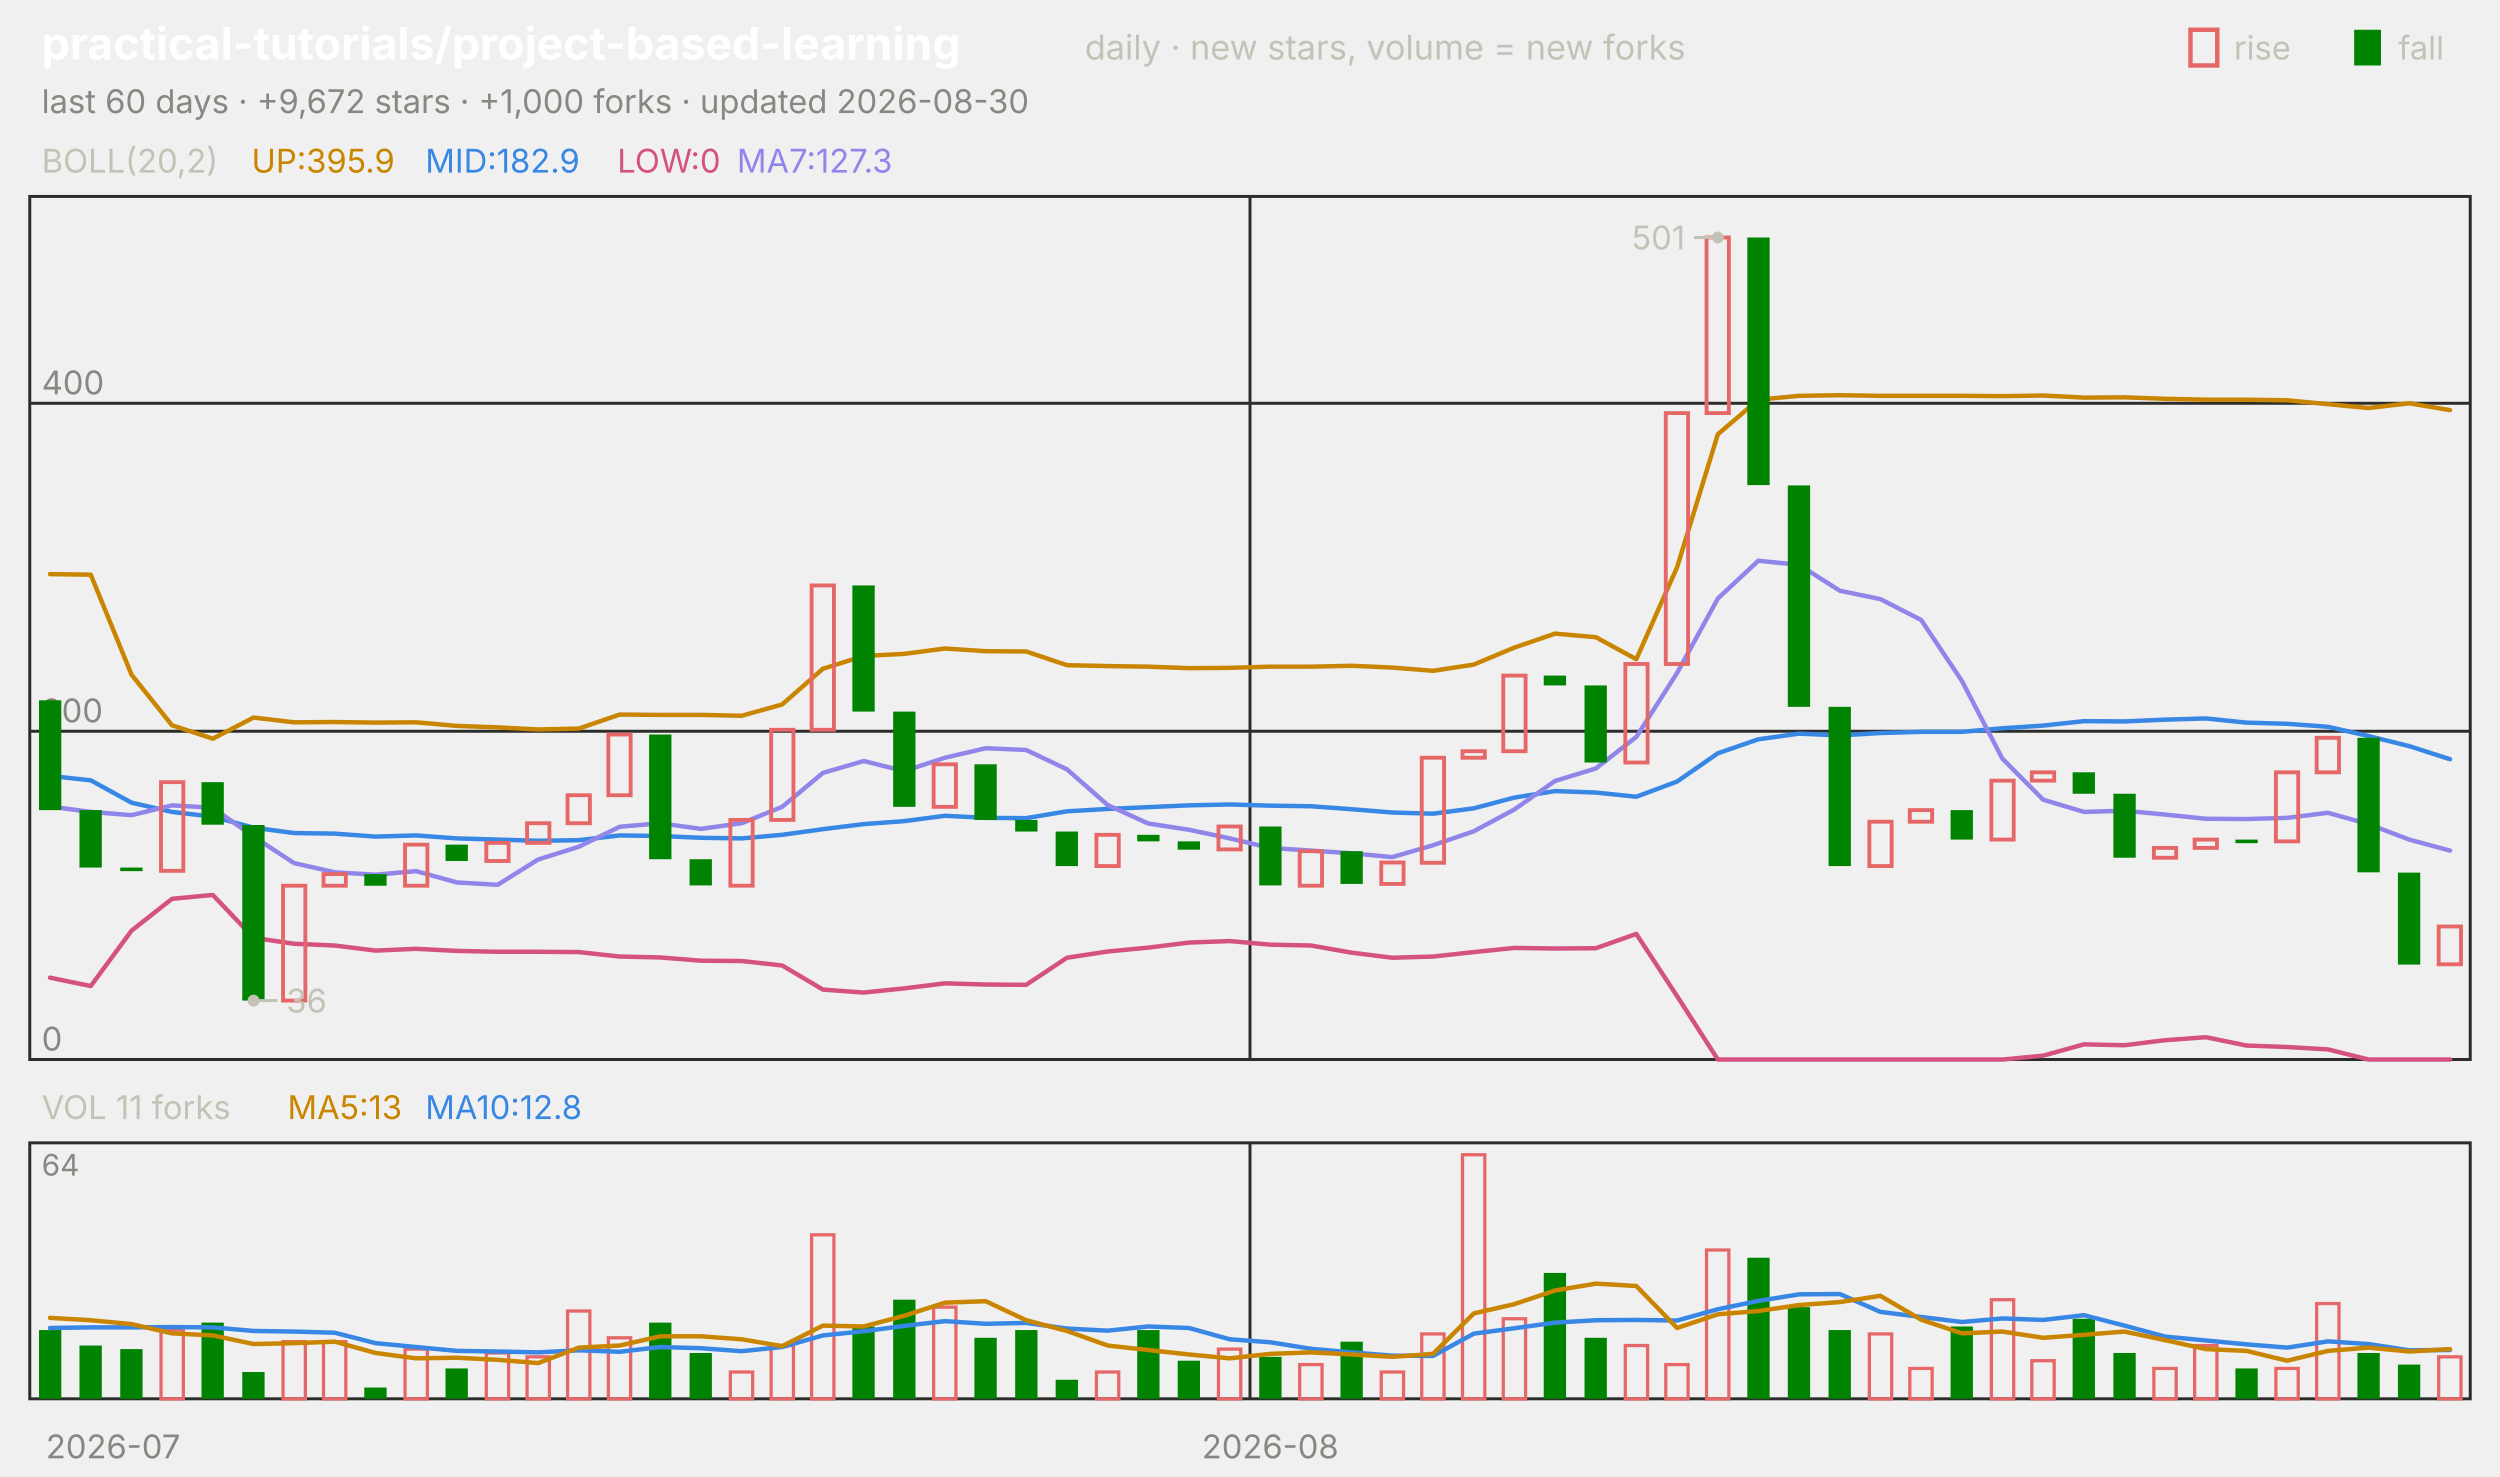
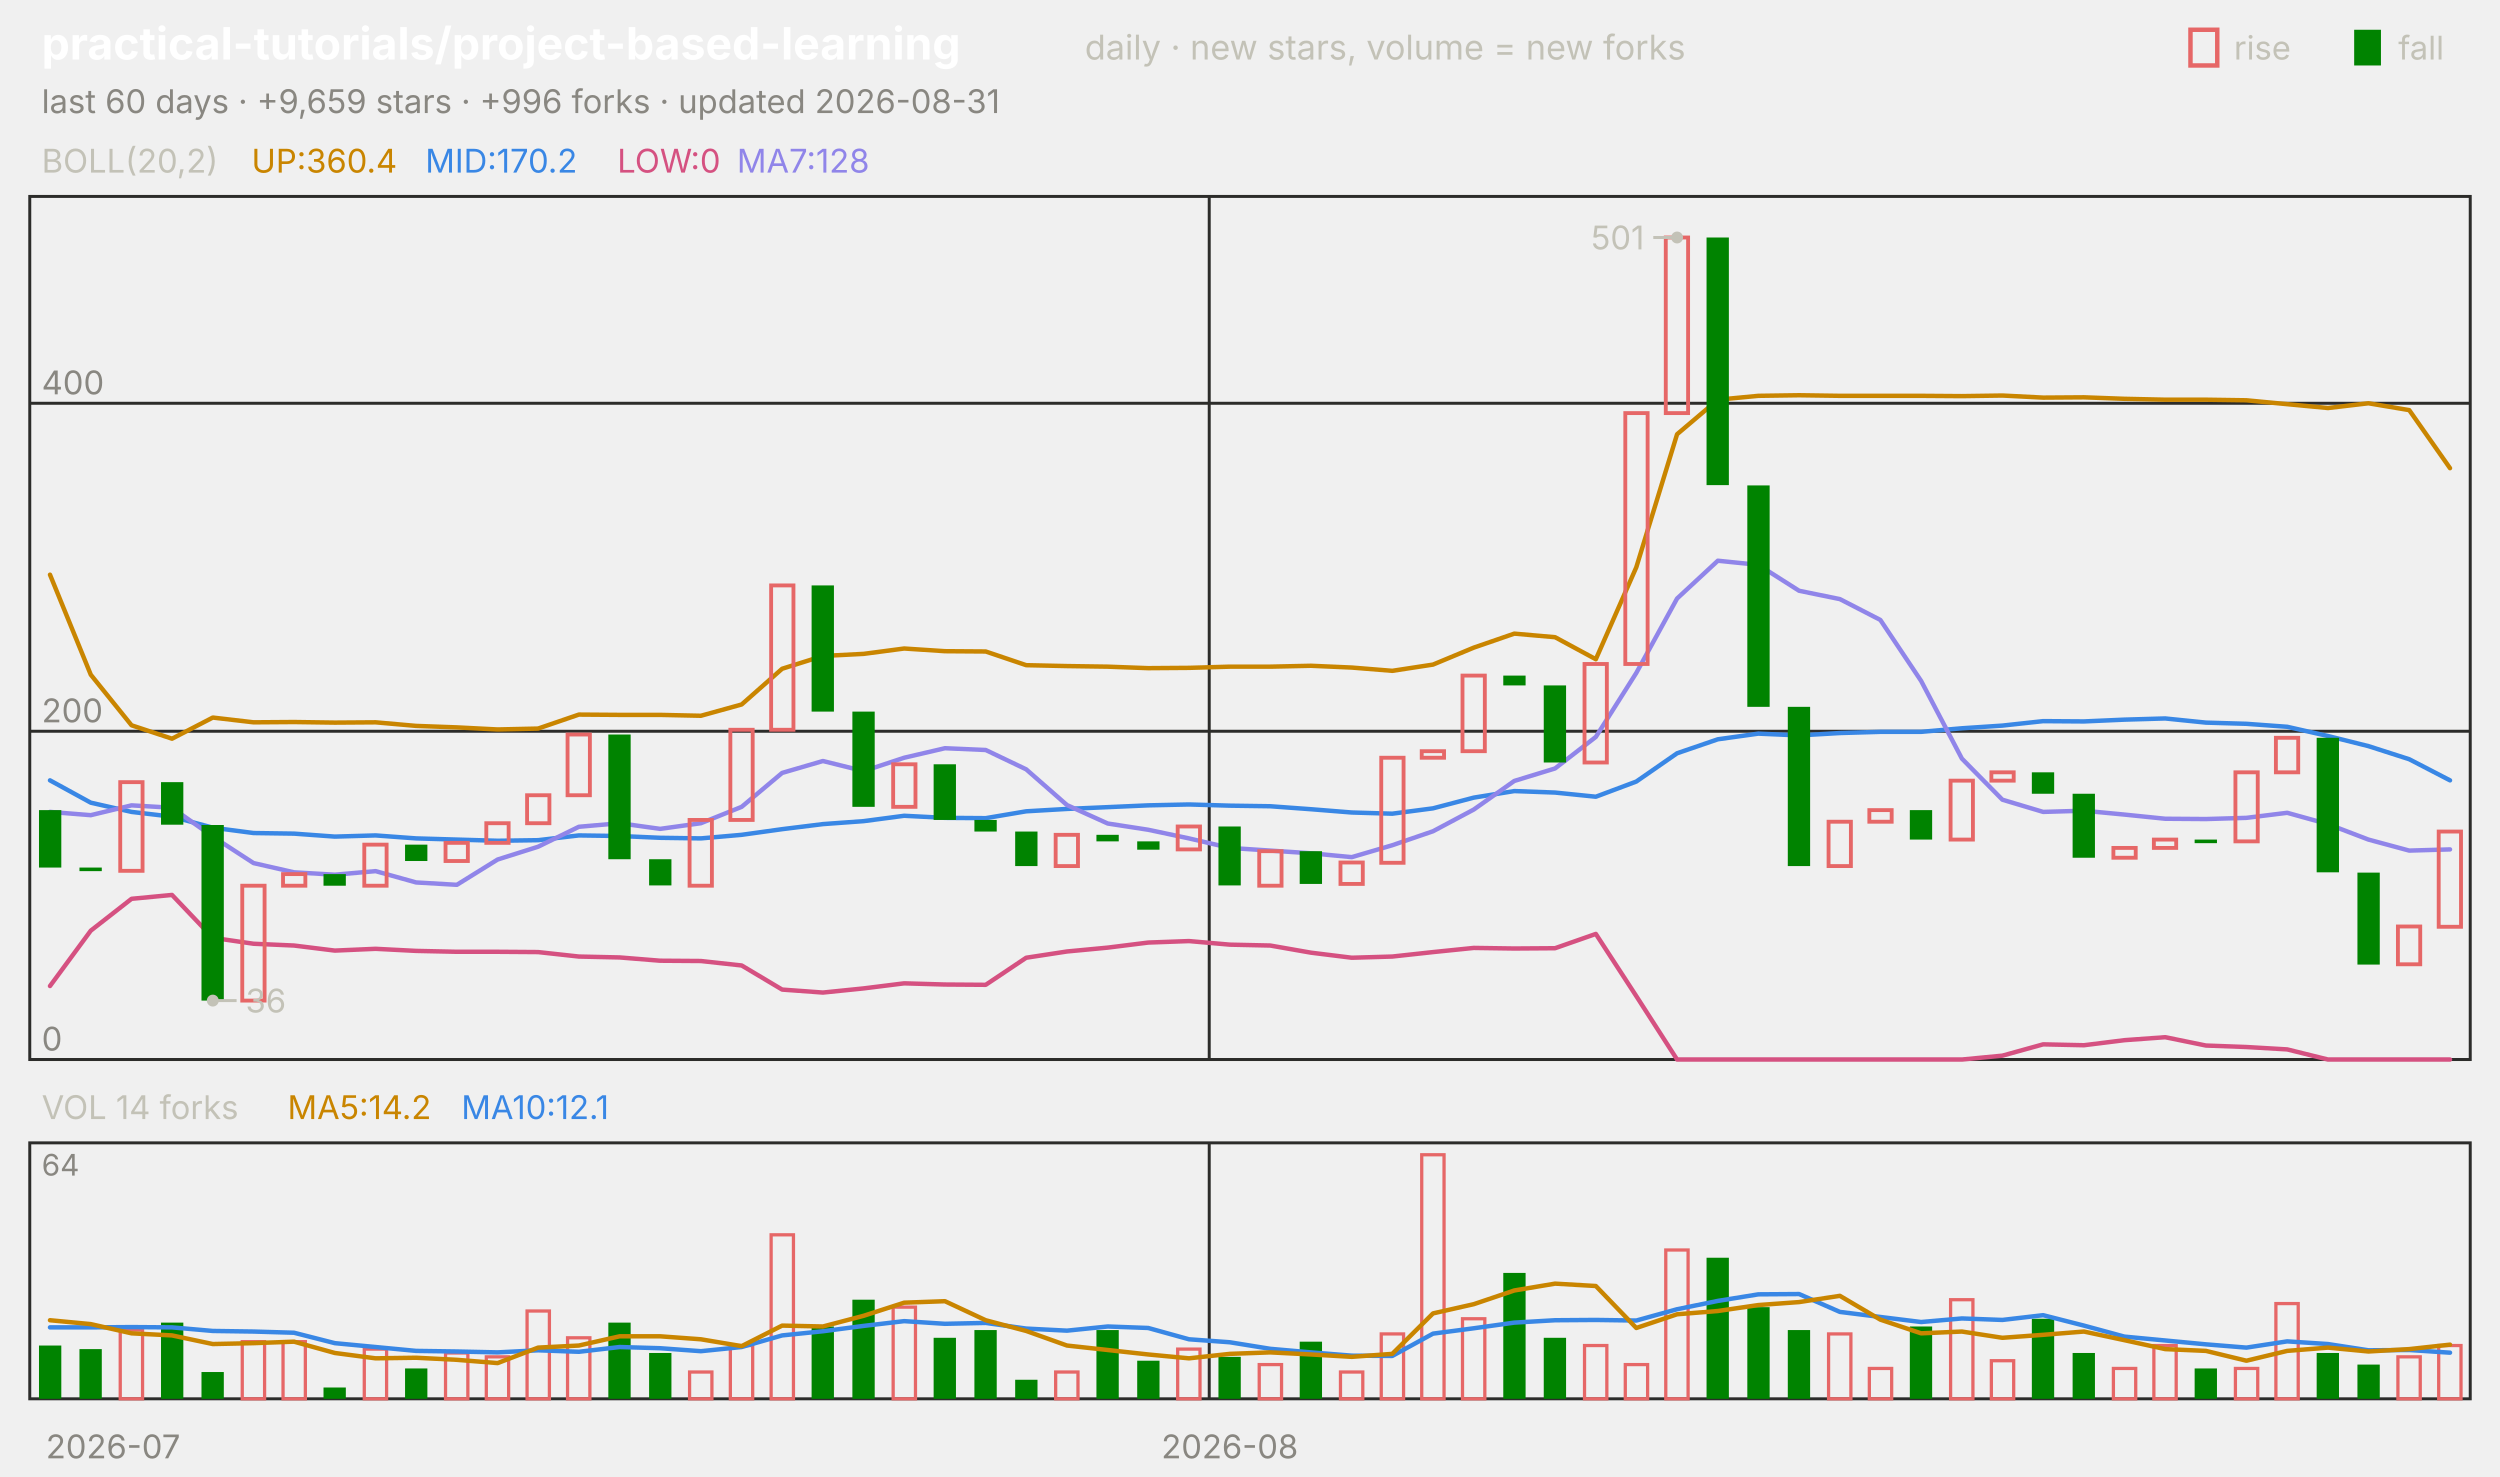
<svg xmlns="http://www.w3.org/2000/svg" viewBox="0 0 840 496" width="840" height="496" font-family="-apple-system,'Segoe UI',system-ui,sans-serif" role="img" aria-label="practical-tutorials/project-based-learning candlestick chart">
  <text x="14.0" y="20.0" font-size="15" fill="#ffffff" font-weight="650">practical-tutorials/project-based-learning</text>
  <text x="364.5" y="20.0" font-size="11.5" fill="#c3c2b7">daily · new stars, volume = new forks</text>
  <text x="805.8" y="20.0" font-size="11.0" fill="#c3c2b7">fall</text>
  <rect x="791" y="10" width="9" height="12" fill="#008300" />
  <text x="750.6" y="20.0" font-size="11.0" fill="#c3c2b7">rise</text>
  <rect x="736" y="10" width="9" height="12" fill="none" stroke="#e66767" stroke-width="1.5" />
-   <text x="14.0" y="38.0" font-size="11.0" fill="#898781">last 60 days · +9,672 stars · +1,000 forks · updated 2026-08-30</text>
+   <text x="14.0" y="38.0" font-size="11.0" fill="#898781">last 60 days · +9,659 stars · +996 forks · updated 2026-08-31</text>
  <rect x="10" y="66" width="820" height="290" fill="none" stroke="#2c2c2a" />
  <rect x="10" y="384" width="820" height="86" fill="none" stroke="#2c2c2a" />
  <text x="38.0" y="490.0" font-size="11.0" fill="#898781" text-anchor="middle">2026-07</text>
-   <line x1="420.0" y1="66.0" x2="420.0" y2="356.0" stroke="#2c2c2a" stroke-width="1.0" />
-   <line x1="420.0" y1="384.0" x2="420.0" y2="470.0" stroke="#2c2c2a" stroke-width="1.0" />
-   <text x="426.8" y="490.0" font-size="11.0" fill="#898781" text-anchor="middle">2026-08</text>
+   <line x1="406.3" y1="66.0" x2="406.3" y2="356.0" stroke="#2c2c2a" stroke-width="1.0" />
+   <line x1="406.3" y1="384.0" x2="406.3" y2="470.0" stroke="#2c2c2a" stroke-width="1.0" />
+   <text x="413.2" y="490.0" font-size="11.0" fill="#898781" text-anchor="middle">2026-08</text>
  <text x="14.0" y="58.0" font-size="11.0" fill="#c3c2b7">BOLL(20,2)</text>
-   <text x="84.5" y="58.0" font-size="11.0" fill="#c98500">UP:395.9</text>
-   <text x="142.9" y="58.0" font-size="11.0" fill="#3987e5">MID:182.9</text>
+   <text x="84.5" y="58.0" font-size="11.0" fill="#c98500">UP:360.4</text>
+   <text x="142.9" y="58.0" font-size="11.0" fill="#3987e5">MID:170.2</text>
  <text x="207.4" y="58.0" font-size="11.0" fill="#d55181">LOW:0</text>
-   <text x="247.6" y="58.0" font-size="11.0" fill="#9085e9">MA7:127.3</text>
+   <text x="247.6" y="58.0" font-size="11.0" fill="#9085e9">MA7:128</text>
  <line x1="10.0" y1="356.0" x2="830.0" y2="356.0" stroke="#2c2c2a" stroke-width="1.0" />
  <text x="14.0" y="353.0" font-size="11.0" fill="#898781">0</text>
  <line x1="10.0" y1="245.7" x2="830.0" y2="245.7" stroke="#2c2c2a" stroke-width="1.0" />
  <text x="14.0" y="242.7" font-size="11.0" fill="#898781">200</text>
  <line x1="10.0" y1="135.5" x2="830.0" y2="135.5" stroke="#2c2c2a" stroke-width="1.0" />
  <text x="14.0" y="132.5" font-size="11.0" fill="#898781">400</text>
-   <polyline points="16.8,192.9 30.5,193.1 44.2,226.7 57.8,243.7 71.5,248.2 85.2,241.1 98.8,242.7 112.5,242.6 126.2,242.8 139.8,242.7 153.5,243.9 167.2,244.4 180.8,245.1 194.5,244.8 208.2,240.1 221.8,240.2 235.5,240.2 249.2,240.5 262.8,236.7 276.5,224.7 290.2,220.4 303.8,219.7 317.5,217.9 331.2,218.8 344.8,218.9 358.5,223.5 372.2,223.8 385.8,224.0 399.5,224.5 413.2,224.4 426.8,224.0 440.5,224.0 454.2,223.7 467.8,224.3 481.5,225.4 495.2,223.3 508.8,217.6 522.5,212.9 536.2,214.1 549.8,221.5 563.5,190.6 577.2,145.9 590.8,134.3 604.5,133.0 618.2,132.8 631.8,133.0 645.5,133.0 659.2,133.0 672.8,133.1 686.5,132.9 700.2,133.6 713.8,133.5 727.5,134.0 741.2,134.3 754.8,134.3 768.5,134.5 782.2,135.8 795.8,137.1 809.5,135.5 823.2,137.8" fill="none" stroke="#c98500" stroke-width="1.5" stroke-linejoin="round" stroke-linecap="round" />
-   <polyline points="16.8,260.7 30.5,262.2 44.2,269.7 57.8,272.8 71.5,274.4 85.2,278.1 98.8,279.9 112.5,280.1 126.2,281.1 139.8,280.7 153.5,281.7 167.2,282.1 180.8,282.5 194.5,282.3 208.2,280.7 221.8,280.9 235.5,281.5 249.2,281.7 262.8,280.5 276.5,278.6 290.2,276.9 303.8,275.9 317.5,274.1 331.2,274.8 344.8,274.9 358.5,272.6 372.2,271.8 385.8,271.2 399.5,270.6 413.2,270.3 426.8,270.7 440.5,270.9 454.2,271.9 467.8,273.0 481.5,273.4 495.2,271.6 508.8,268.0 522.5,265.8 536.2,266.3 549.8,267.7 563.5,262.6 577.2,253.1 590.8,248.4 604.5,246.5 618.2,247.1 631.8,246.3 645.5,245.9 659.2,245.9 672.8,244.7 686.5,243.8 700.2,242.3 713.8,242.4 727.5,241.8 741.2,241.4 754.8,242.8 768.5,243.2 782.2,244.2 795.8,247.3 809.5,250.7 823.2,255.1" fill="none" stroke="#3987e5" stroke-width="1.5" stroke-linejoin="round" stroke-linecap="round" />
-   <polyline points="16.8,328.5 30.5,331.3 44.2,312.7 57.8,302.0 71.5,300.7 85.2,315.1 98.8,317.1 112.5,317.7 126.2,319.4 139.8,318.8 153.5,319.5 167.2,319.8 180.8,319.8 194.5,319.9 208.2,321.4 221.8,321.7 235.5,322.8 249.2,322.9 262.8,324.4 276.5,332.5 290.2,333.5 303.8,332.1 317.5,330.4 331.2,330.8 344.8,330.9 358.5,321.8 372.2,319.7 385.8,318.4 399.5,316.7 413.2,316.2 426.8,317.4 440.5,317.7 454.2,320.1 467.8,321.8 481.5,321.4 495.2,319.9 508.8,318.5 522.5,318.7 536.2,318.6 549.8,313.8 563.5,334.7 577.2,356.0 590.8,356.0 604.5,356.0 618.2,356.0 631.8,356.0 645.5,356.0 659.2,356.0 672.8,356.0 686.5,354.7 700.2,350.9 713.8,351.2 727.5,349.5 741.2,348.5 754.8,351.3 768.5,351.8 782.2,352.6 795.8,356.0 809.5,356.0 823.2,356.0" fill="none" stroke="#d55181" stroke-width="1.5" stroke-linejoin="round" stroke-linecap="round" />
-   <polyline points="16.8,271.0 30.5,272.8 44.2,273.9 57.8,270.6 71.5,271.4 85.2,281.1 98.8,290.0 112.5,293.1 126.2,293.9 139.8,292.7 153.5,296.5 167.2,297.3 180.8,288.8 194.5,284.5 208.2,277.8 221.8,276.6 235.5,278.5 249.2,276.6 262.8,271.1 276.5,259.7 290.2,255.7 303.8,259.1 317.5,254.6 331.2,251.4 344.8,252.0 358.5,258.5 372.2,270.5 385.8,276.7 399.5,278.8 413.2,281.7 426.8,284.9 440.5,285.8 454.2,286.7 467.8,288.0 481.5,284.0 495.2,279.3 508.8,272.0 522.5,262.4 536.2,258.2 549.8,247.6 563.5,226.1 577.2,201.1 590.8,188.4 604.5,189.8 618.2,198.5 631.8,201.3 645.5,208.3 659.2,228.8 672.8,254.9 686.5,268.7 700.2,272.8 713.8,272.4 727.5,273.7 741.2,275.1 754.8,275.2 768.5,274.8 782.2,273.1 795.8,276.9 809.5,282.1 823.2,285.8" fill="none" stroke="#9085e9" stroke-width="1.5" stroke-linejoin="round" stroke-linecap="round" />
-   <rect x="13.1" y="235.3" width="7.5" height="36.9" fill="#008300" />
-   <rect x="26.7" y="272.2" width="7.5" height="19.3" fill="#008300" />
-   <rect x="40.4" y="291.5" width="7.5" height="1.2" fill="#008300" />
-   <rect x="54.1" y="262.8" width="7.5" height="29.8" fill="none" stroke="#e66767" stroke-width="1.3" />
-   <rect x="67.7" y="262.8" width="7.5" height="14.3" fill="#008300" />
-   <rect x="81.4" y="277.2" width="7.5" height="59.0" fill="#008300" />
-   <rect x="95.1" y="297.6" width="7.5" height="38.6" fill="none" stroke="#e66767" stroke-width="1.3" />
-   <rect x="108.7" y="293.7" width="7.5" height="3.9" fill="none" stroke="#e66767" stroke-width="1.3" />
-   <rect x="122.4" y="293.7" width="7.5" height="3.9" fill="#008300" />
-   <rect x="136.1" y="283.8" width="7.5" height="13.8" fill="none" stroke="#e66767" stroke-width="1.3" />
-   <rect x="149.7" y="283.8" width="7.5" height="5.5" fill="#008300" />
-   <rect x="163.4" y="283.2" width="7.5" height="6.1" fill="none" stroke="#e66767" stroke-width="1.3" />
-   <rect x="177.1" y="276.6" width="7.5" height="6.6" fill="none" stroke="#e66767" stroke-width="1.3" />
-   <rect x="190.7" y="267.2" width="7.5" height="9.4" fill="none" stroke="#e66767" stroke-width="1.3" />
-   <rect x="204.4" y="246.8" width="7.5" height="20.4" fill="none" stroke="#e66767" stroke-width="1.3" />
-   <rect x="218.1" y="246.8" width="7.5" height="41.9" fill="#008300" />
-   <rect x="231.7" y="288.7" width="7.5" height="8.8" fill="#008300" />
-   <rect x="245.4" y="275.5" width="7.5" height="22.1" fill="none" stroke="#e66767" stroke-width="1.3" />
-   <rect x="259.1" y="245.2" width="7.5" height="30.3" fill="none" stroke="#e66767" stroke-width="1.3" />
-   <rect x="272.7" y="196.7" width="7.5" height="48.5" fill="none" stroke="#e66767" stroke-width="1.3" />
-   <rect x="286.4" y="196.7" width="7.5" height="42.4" fill="#008300" />
-   <rect x="300.1" y="239.1" width="7.5" height="32.0" fill="#008300" />
-   <rect x="313.7" y="256.8" width="7.5" height="14.3" fill="none" stroke="#e66767" stroke-width="1.3" />
-   <rect x="327.4" y="256.8" width="7.5" height="18.7" fill="#008300" />
-   <rect x="341.1" y="275.5" width="7.5" height="3.9" fill="#008300" />
-   <rect x="354.7" y="279.4" width="7.5" height="11.6" fill="#008300" />
-   <rect x="368.4" y="280.5" width="7.5" height="10.5" fill="none" stroke="#e66767" stroke-width="1.3" />
-   <rect x="382.1" y="280.5" width="7.5" height="2.2" fill="#008300" />
-   <rect x="395.7" y="282.7" width="7.5" height="2.8" fill="#008300" />
-   <rect x="409.4" y="277.7" width="7.5" height="7.7" fill="none" stroke="#e66767" stroke-width="1.3" />
-   <rect x="423.1" y="277.7" width="7.5" height="19.8" fill="#008300" />
-   <rect x="436.7" y="286.0" width="7.5" height="11.6" fill="none" stroke="#e66767" stroke-width="1.3" />
-   <rect x="450.4" y="286.0" width="7.5" height="11.0" fill="#008300" />
-   <rect x="464.1" y="289.8" width="7.5" height="7.2" fill="none" stroke="#e66767" stroke-width="1.3" />
-   <rect x="477.7" y="254.6" width="7.5" height="35.3" fill="none" stroke="#e66767" stroke-width="1.3" />
-   <rect x="491.4" y="252.4" width="7.5" height="2.2" fill="none" stroke="#e66767" stroke-width="1.3" />
-   <rect x="505.1" y="227.0" width="7.5" height="25.4" fill="none" stroke="#e66767" stroke-width="1.3" />
-   <rect x="518.7" y="227.0" width="7.5" height="3.3" fill="#008300" />
-   <rect x="532.4" y="230.3" width="7.5" height="25.9" fill="#008300" />
-   <rect x="546.1" y="223.1" width="7.5" height="33.1" fill="none" stroke="#e66767" stroke-width="1.3" />
-   <rect x="559.7" y="138.8" width="7.5" height="84.3" fill="none" stroke="#e66767" stroke-width="1.3" />
-   <rect x="573.4" y="79.8" width="7.5" height="59.0" fill="none" stroke="#e66767" stroke-width="1.3" />
-   <rect x="587.1" y="79.8" width="7.5" height="83.2" fill="#008300" />
-   <rect x="600.7" y="163.1" width="7.5" height="74.4" fill="#008300" />
-   <rect x="614.4" y="237.5" width="7.5" height="53.5" fill="#008300" />
-   <rect x="628.1" y="276.1" width="7.5" height="14.9" fill="none" stroke="#e66767" stroke-width="1.3" />
-   <rect x="641.7" y="272.2" width="7.5" height="3.9" fill="none" stroke="#e66767" stroke-width="1.3" />
-   <rect x="655.4" y="272.2" width="7.5" height="9.9" fill="#008300" />
-   <rect x="669.1" y="262.3" width="7.5" height="19.8" fill="none" stroke="#e66767" stroke-width="1.3" />
-   <rect x="682.7" y="259.5" width="7.5" height="2.8" fill="none" stroke="#e66767" stroke-width="1.3" />
-   <rect x="696.4" y="259.5" width="7.5" height="7.2" fill="#008300" />
-   <rect x="710.1" y="266.7" width="7.5" height="21.5" fill="#008300" />
-   <rect x="723.7" y="284.9" width="7.5" height="3.3" fill="none" stroke="#e66767" stroke-width="1.3" />
-   <rect x="737.4" y="282.1" width="7.5" height="2.8" fill="none" stroke="#e66767" stroke-width="1.3" />
-   <rect x="751.1" y="282.1" width="7.5" height="1.2" fill="#008300" />
-   <rect x="764.7" y="259.5" width="7.5" height="23.2" fill="none" stroke="#e66767" stroke-width="1.3" />
-   <rect x="778.4" y="247.9" width="7.5" height="11.6" fill="none" stroke="#e66767" stroke-width="1.3" />
-   <rect x="792.1" y="247.9" width="7.5" height="45.2" fill="#008300" />
-   <rect x="805.7" y="293.2" width="7.5" height="30.9" fill="#008300" />
-   <rect x="819.4" y="311.3" width="7.5" height="12.7" fill="none" stroke="#e66767" stroke-width="1.3" />
-   <circle cx="577.2" cy="79.8" r="2" fill="#c3c2b7" />
-   <line x1="577.2" y1="79.8" x2="569.2" y2="79.8" stroke="#c3c2b7" stroke-width="1.0" />
-   <text x="566.2" y="83.8" font-size="11.0" fill="#c3c2b7" text-anchor="end">501</text>
-   <circle cx="85.2" cy="336.2" r="2" fill="#c3c2b7" />
-   <line x1="85.2" y1="336.2" x2="93.2" y2="336.2" stroke="#c3c2b7" stroke-width="1.0" />
-   <text x="96.2" y="340.2" font-size="11.0" fill="#c3c2b7">36</text>
-   <text x="14.0" y="376.0" font-size="11.0" fill="#c3c2b7">VOL 11 forks</text>
-   <text x="96.6" y="376.0" font-size="11.0" fill="#c98500">MA5:13</text>
-   <text x="142.9" y="376.0" font-size="11.0" fill="#3987e5">MA10:12.8</text>
+   <polyline points="16.8,193.1 30.5,226.7 44.2,243.7 57.8,248.2 71.5,241.1 85.2,242.7 98.8,242.6 112.5,242.8 126.2,242.7 139.8,243.9 153.5,244.4 167.2,245.1 180.8,244.8 194.5,240.1 208.2,240.2 221.8,240.2 235.5,240.5 249.2,236.7 262.8,224.7 276.5,220.4 290.2,219.7 303.8,217.9 317.5,218.8 331.2,218.9 344.8,223.5 358.5,223.8 372.2,224.0 385.8,224.5 399.5,224.4 413.2,224.0 426.8,224.0 440.5,223.7 454.2,224.3 467.8,225.4 481.5,223.3 495.2,217.6 508.8,212.9 522.5,214.1 536.2,221.5 549.8,190.6 563.5,145.9 577.2,134.3 590.8,133.0 604.5,132.8 618.2,133.0 631.8,133.0 645.5,133.0 659.2,133.1 672.8,132.9 686.5,133.6 700.2,133.5 713.8,134.0 727.5,134.3 741.2,134.3 754.8,134.5 768.5,135.8 782.2,137.1 795.8,135.5 809.5,137.8 823.2,157.3" fill="none" stroke="#c98500" stroke-width="1.5" stroke-linejoin="round" stroke-linecap="round" />
+   <polyline points="16.8,262.2 30.5,269.7 44.2,272.8 57.8,274.4 71.5,278.1 85.2,279.9 98.8,280.1 112.5,281.1 126.2,280.7 139.8,281.7 153.5,282.1 167.2,282.5 180.8,282.3 194.5,280.7 208.2,280.9 221.8,281.5 235.5,281.7 249.2,280.5 262.8,278.6 276.5,276.9 290.2,275.9 303.8,274.1 317.5,274.8 331.2,274.9 344.8,272.6 358.5,271.8 372.2,271.2 385.8,270.6 399.5,270.3 413.2,270.7 426.8,270.9 440.5,271.9 454.2,273.0 467.8,273.4 481.5,271.6 495.2,268.0 508.8,265.8 522.5,266.3 536.2,267.7 549.8,262.6 563.5,253.1 577.2,248.4 590.8,246.5 604.5,247.1 618.2,246.3 631.8,245.9 645.5,245.9 659.2,244.7 672.8,243.8 686.5,242.3 700.2,242.4 713.8,241.8 727.5,241.4 741.2,242.8 754.8,243.2 768.5,244.2 782.2,247.3 795.8,250.7 809.5,255.1 823.2,262.2" fill="none" stroke="#3987e5" stroke-width="1.5" stroke-linejoin="round" stroke-linecap="round" />
+   <polyline points="16.8,331.3 30.5,312.7 44.2,302.0 57.8,300.7 71.5,315.1 85.2,317.1 98.8,317.7 112.5,319.4 126.2,318.8 139.8,319.5 153.5,319.8 167.2,319.8 180.8,319.9 194.5,321.4 208.2,321.7 221.8,322.8 235.5,322.9 249.2,324.4 262.8,332.5 276.5,333.5 290.2,332.1 303.8,330.4 317.5,330.8 331.2,330.9 344.8,321.8 358.5,319.7 372.2,318.4 385.8,316.7 399.5,316.2 413.2,317.4 426.8,317.7 440.5,320.1 454.2,321.8 467.8,321.4 481.5,319.9 495.2,318.5 508.8,318.7 522.5,318.6 536.2,313.8 549.8,334.7 563.5,356.0 577.2,356.0 590.8,356.0 604.5,356.0 618.2,356.0 631.8,356.0 645.5,356.0 659.2,356.0 672.8,354.7 686.5,350.9 700.2,351.2 713.8,349.5 727.5,348.5 741.2,351.3 754.8,351.8 768.5,352.6 782.2,356.0 795.8,356.0 809.5,356.0 823.2,356.0" fill="none" stroke="#d55181" stroke-width="1.5" stroke-linejoin="round" stroke-linecap="round" />
+   <polyline points="16.8,272.8 30.5,273.9 44.2,270.6 57.8,271.4 71.5,281.1 85.2,290.0 98.8,293.1 112.5,293.9 126.2,292.7 139.8,296.5 153.5,297.3 167.2,288.8 180.8,284.5 194.5,277.8 208.2,276.6 221.8,278.5 235.5,276.6 249.2,271.1 262.8,259.7 276.5,255.7 290.2,259.1 303.8,254.6 317.5,251.4 331.2,252.0 344.8,258.5 358.5,270.5 372.2,276.7 385.8,278.8 399.5,281.7 413.2,284.9 426.8,285.8 440.5,286.7 454.2,288.0 467.8,284.0 481.5,279.3 495.2,272.0 508.8,262.4 522.5,258.2 536.2,247.6 549.8,226.1 563.5,201.1 577.2,188.4 590.8,189.8 604.5,198.5 618.2,201.3 631.8,208.3 645.5,228.8 659.2,254.9 672.8,268.7 686.5,272.8 700.2,272.4 713.8,273.7 727.5,275.1 741.2,275.2 754.8,274.8 768.5,273.1 782.2,276.9 795.8,282.1 809.5,285.8 823.2,285.4" fill="none" stroke="#9085e9" stroke-width="1.5" stroke-linejoin="round" stroke-linecap="round" />
+   <rect x="13.1" y="272.2" width="7.5" height="19.3" fill="#008300" />
+   <rect x="26.7" y="291.5" width="7.5" height="1.2" fill="#008300" />
+   <rect x="40.4" y="262.8" width="7.5" height="29.8" fill="none" stroke="#e66767" stroke-width="1.3" />
+   <rect x="54.1" y="262.8" width="7.5" height="14.3" fill="#008300" />
+   <rect x="67.7" y="277.2" width="7.5" height="59.0" fill="#008300" />
+   <rect x="81.4" y="297.6" width="7.5" height="38.6" fill="none" stroke="#e66767" stroke-width="1.3" />
+   <rect x="95.1" y="293.7" width="7.5" height="3.9" fill="none" stroke="#e66767" stroke-width="1.3" />
+   <rect x="108.7" y="293.7" width="7.5" height="3.9" fill="#008300" />
+   <rect x="122.4" y="283.8" width="7.5" height="13.8" fill="none" stroke="#e66767" stroke-width="1.3" />
+   <rect x="136.1" y="283.8" width="7.5" height="5.5" fill="#008300" />
+   <rect x="149.7" y="283.2" width="7.5" height="6.1" fill="none" stroke="#e66767" stroke-width="1.3" />
+   <rect x="163.4" y="276.6" width="7.5" height="6.6" fill="none" stroke="#e66767" stroke-width="1.3" />
+   <rect x="177.1" y="267.2" width="7.5" height="9.4" fill="none" stroke="#e66767" stroke-width="1.3" />
+   <rect x="190.7" y="246.8" width="7.5" height="20.4" fill="none" stroke="#e66767" stroke-width="1.3" />
+   <rect x="204.4" y="246.8" width="7.5" height="41.9" fill="#008300" />
+   <rect x="218.1" y="288.7" width="7.5" height="8.8" fill="#008300" />
+   <rect x="231.7" y="275.5" width="7.5" height="22.1" fill="none" stroke="#e66767" stroke-width="1.3" />
+   <rect x="245.4" y="245.2" width="7.5" height="30.3" fill="none" stroke="#e66767" stroke-width="1.3" />
+   <rect x="259.1" y="196.7" width="7.5" height="48.5" fill="none" stroke="#e66767" stroke-width="1.3" />
+   <rect x="272.7" y="196.7" width="7.5" height="42.4" fill="#008300" />
+   <rect x="286.4" y="239.1" width="7.5" height="32.0" fill="#008300" />
+   <rect x="300.1" y="256.8" width="7.5" height="14.3" fill="none" stroke="#e66767" stroke-width="1.3" />
+   <rect x="313.7" y="256.8" width="7.5" height="18.7" fill="#008300" />
+   <rect x="327.4" y="275.5" width="7.5" height="3.9" fill="#008300" />
+   <rect x="341.1" y="279.4" width="7.5" height="11.6" fill="#008300" />
+   <rect x="354.7" y="280.5" width="7.5" height="10.5" fill="none" stroke="#e66767" stroke-width="1.3" />
+   <rect x="368.4" y="280.5" width="7.5" height="2.2" fill="#008300" />
+   <rect x="382.1" y="282.7" width="7.5" height="2.8" fill="#008300" />
+   <rect x="395.7" y="277.7" width="7.5" height="7.7" fill="none" stroke="#e66767" stroke-width="1.3" />
+   <rect x="409.4" y="277.7" width="7.5" height="19.8" fill="#008300" />
+   <rect x="423.1" y="286.0" width="7.5" height="11.6" fill="none" stroke="#e66767" stroke-width="1.3" />
+   <rect x="436.7" y="286.0" width="7.5" height="11.0" fill="#008300" />
+   <rect x="450.4" y="289.8" width="7.5" height="7.2" fill="none" stroke="#e66767" stroke-width="1.3" />
+   <rect x="464.1" y="254.6" width="7.5" height="35.3" fill="none" stroke="#e66767" stroke-width="1.3" />
+   <rect x="477.7" y="252.4" width="7.5" height="2.2" fill="none" stroke="#e66767" stroke-width="1.3" />
+   <rect x="491.4" y="227.0" width="7.5" height="25.4" fill="none" stroke="#e66767" stroke-width="1.3" />
+   <rect x="505.1" y="227.0" width="7.5" height="3.3" fill="#008300" />
+   <rect x="518.7" y="230.3" width="7.5" height="25.9" fill="#008300" />
+   <rect x="532.4" y="223.1" width="7.5" height="33.1" fill="none" stroke="#e66767" stroke-width="1.3" />
+   <rect x="546.1" y="138.8" width="7.5" height="84.3" fill="none" stroke="#e66767" stroke-width="1.3" />
+   <rect x="559.7" y="79.8" width="7.5" height="59.0" fill="none" stroke="#e66767" stroke-width="1.3" />
+   <rect x="573.4" y="79.8" width="7.5" height="83.2" fill="#008300" />
+   <rect x="587.1" y="163.1" width="7.5" height="74.4" fill="#008300" />
+   <rect x="600.7" y="237.5" width="7.5" height="53.5" fill="#008300" />
+   <rect x="614.4" y="276.1" width="7.5" height="14.9" fill="none" stroke="#e66767" stroke-width="1.3" />
+   <rect x="628.1" y="272.2" width="7.5" height="3.9" fill="none" stroke="#e66767" stroke-width="1.3" />
+   <rect x="641.7" y="272.2" width="7.5" height="9.9" fill="#008300" />
+   <rect x="655.4" y="262.3" width="7.5" height="19.8" fill="none" stroke="#e66767" stroke-width="1.3" />
+   <rect x="669.1" y="259.5" width="7.5" height="2.8" fill="none" stroke="#e66767" stroke-width="1.3" />
+   <rect x="682.7" y="259.5" width="7.5" height="7.2" fill="#008300" />
+   <rect x="696.4" y="266.7" width="7.5" height="21.5" fill="#008300" />
+   <rect x="710.1" y="284.9" width="7.5" height="3.3" fill="none" stroke="#e66767" stroke-width="1.3" />
+   <rect x="723.7" y="282.1" width="7.5" height="2.8" fill="none" stroke="#e66767" stroke-width="1.3" />
+   <rect x="737.4" y="282.1" width="7.5" height="1.2" fill="#008300" />
+   <rect x="751.1" y="259.5" width="7.5" height="23.2" fill="none" stroke="#e66767" stroke-width="1.3" />
+   <rect x="764.7" y="247.9" width="7.5" height="11.6" fill="none" stroke="#e66767" stroke-width="1.3" />
+   <rect x="778.4" y="247.9" width="7.5" height="45.2" fill="#008300" />
+   <rect x="792.1" y="293.2" width="7.5" height="30.9" fill="#008300" />
+   <rect x="805.7" y="311.3" width="7.5" height="12.7" fill="none" stroke="#e66767" stroke-width="1.3" />
+   <rect x="819.4" y="279.4" width="7.5" height="32.0" fill="none" stroke="#e66767" stroke-width="1.3" />
+   <circle cx="563.5" cy="79.8" r="2" fill="#c3c2b7" />
+   <line x1="563.5" y1="79.8" x2="555.5" y2="79.8" stroke="#c3c2b7" stroke-width="1.0" />
+   <text x="552.5" y="83.8" font-size="11.0" fill="#c3c2b7" text-anchor="end">501</text>
+   <circle cx="71.5" cy="336.2" r="2" fill="#c3c2b7" />
+   <line x1="71.5" y1="336.2" x2="79.5" y2="336.2" stroke="#c3c2b7" stroke-width="1.0" />
+   <text x="82.5" y="340.2" font-size="11.0" fill="#c3c2b7">36</text>
+   <text x="14.0" y="376.0" font-size="11.0" fill="#c3c2b7">VOL 14 forks</text>
+   <text x="96.6" y="376.0" font-size="11.0" fill="#c98500">MA5:14.2</text>
+   <text x="155.0" y="376.0" font-size="11.0" fill="#3987e5">MA10:12.1</text>
  <text x="14.0" y="395.0" font-size="10" fill="#898781">64</text>
-   <rect x="13.1" y="446.9" width="7.5" height="23.1" fill="#008300" />
-   <rect x="26.7" y="452.1" width="7.5" height="17.9" fill="#008300" />
-   <rect x="40.4" y="453.3" width="7.5" height="16.7" fill="#008300" />
-   <rect x="54.1" y="446.9" width="7.5" height="23.1" fill="none" stroke="#e66767" stroke-width="1.1" />
-   <rect x="67.7" y="444.4" width="7.5" height="25.6" fill="#008300" />
-   <rect x="81.4" y="461.0" width="7.5" height="9.0" fill="#008300" />
+   <rect x="13.1" y="452.1" width="7.5" height="17.9" fill="#008300" />
+   <rect x="26.7" y="453.3" width="7.5" height="16.7" fill="#008300" />
+   <rect x="40.4" y="446.9" width="7.5" height="23.1" fill="none" stroke="#e66767" stroke-width="1.1" />
+   <rect x="54.1" y="444.4" width="7.5" height="25.6" fill="#008300" />
+   <rect x="67.7" y="461.0" width="7.5" height="9.0" fill="#008300" />
+   <rect x="81.4" y="450.8" width="7.5" height="19.2" fill="none" stroke="#e66767" stroke-width="1.1" />
  <rect x="95.1" y="450.8" width="7.5" height="19.2" fill="none" stroke="#e66767" stroke-width="1.1" />
-   <rect x="108.7" y="450.8" width="7.5" height="19.2" fill="none" stroke="#e66767" stroke-width="1.1" />
-   <rect x="122.4" y="466.2" width="7.5" height="3.8" fill="#008300" />
-   <rect x="136.1" y="453.3" width="7.5" height="16.7" fill="none" stroke="#e66767" stroke-width="1.1" />
-   <rect x="149.7" y="459.8" width="7.5" height="10.2" fill="#008300" />
-   <rect x="163.4" y="454.6" width="7.5" height="15.4" fill="none" stroke="#e66767" stroke-width="1.1" />
-   <rect x="177.1" y="455.9" width="7.5" height="14.1" fill="none" stroke="#e66767" stroke-width="1.1" />
-   <rect x="190.7" y="440.5" width="7.5" height="29.5" fill="none" stroke="#e66767" stroke-width="1.1" />
-   <rect x="204.4" y="449.5" width="7.5" height="20.5" fill="none" stroke="#e66767" stroke-width="1.1" />
-   <rect x="218.1" y="444.4" width="7.5" height="25.6" fill="#008300" />
-   <rect x="231.7" y="454.6" width="7.5" height="15.4" fill="#008300" />
-   <rect x="245.4" y="461.0" width="7.5" height="9.0" fill="none" stroke="#e66767" stroke-width="1.1" />
-   <rect x="259.1" y="452.1" width="7.5" height="17.9" fill="none" stroke="#e66767" stroke-width="1.1" />
-   <rect x="272.7" y="414.9" width="7.5" height="55.1" fill="none" stroke="#e66767" stroke-width="1.1" />
-   <rect x="286.4" y="445.7" width="7.5" height="24.3" fill="#008300" />
-   <rect x="300.1" y="436.7" width="7.5" height="33.3" fill="#008300" />
-   <rect x="313.7" y="439.2" width="7.5" height="30.8" fill="none" stroke="#e66767" stroke-width="1.1" />
-   <rect x="327.4" y="449.5" width="7.5" height="20.5" fill="#008300" />
-   <rect x="341.1" y="446.9" width="7.5" height="23.1" fill="#008300" />
-   <rect x="354.7" y="463.6" width="7.5" height="6.4" fill="#008300" />
-   <rect x="368.4" y="461.0" width="7.5" height="9.0" fill="none" stroke="#e66767" stroke-width="1.1" />
-   <rect x="382.1" y="446.9" width="7.5" height="23.1" fill="#008300" />
-   <rect x="395.7" y="457.2" width="7.5" height="12.8" fill="#008300" />
-   <rect x="409.4" y="453.3" width="7.5" height="16.7" fill="none" stroke="#e66767" stroke-width="1.1" />
-   <rect x="423.1" y="455.9" width="7.5" height="14.1" fill="#008300" />
-   <rect x="436.7" y="458.5" width="7.5" height="11.5" fill="none" stroke="#e66767" stroke-width="1.1" />
-   <rect x="450.4" y="450.8" width="7.5" height="19.2" fill="#008300" />
-   <rect x="464.1" y="461.0" width="7.5" height="9.0" fill="none" stroke="#e66767" stroke-width="1.1" />
-   <rect x="477.7" y="448.2" width="7.5" height="21.8" fill="none" stroke="#e66767" stroke-width="1.1" />
-   <rect x="491.4" y="388.0" width="7.5" height="82.0" fill="none" stroke="#e66767" stroke-width="1.1" />
-   <rect x="505.1" y="443.1" width="7.5" height="26.9" fill="none" stroke="#e66767" stroke-width="1.1" />
-   <rect x="518.7" y="427.7" width="7.5" height="42.3" fill="#008300" />
-   <rect x="532.4" y="449.5" width="7.5" height="20.5" fill="#008300" />
-   <rect x="546.1" y="452.1" width="7.5" height="17.9" fill="none" stroke="#e66767" stroke-width="1.1" />
-   <rect x="559.7" y="458.5" width="7.5" height="11.5" fill="none" stroke="#e66767" stroke-width="1.1" />
-   <rect x="573.4" y="420.0" width="7.5" height="50.0" fill="none" stroke="#e66767" stroke-width="1.1" />
-   <rect x="587.1" y="422.6" width="7.5" height="47.4" fill="#008300" />
-   <rect x="600.7" y="439.2" width="7.5" height="30.8" fill="#008300" />
-   <rect x="614.4" y="446.9" width="7.5" height="23.1" fill="#008300" />
-   <rect x="628.1" y="448.2" width="7.5" height="21.8" fill="none" stroke="#e66767" stroke-width="1.1" />
-   <rect x="641.7" y="459.8" width="7.5" height="10.2" fill="none" stroke="#e66767" stroke-width="1.1" />
-   <rect x="655.4" y="445.7" width="7.5" height="24.3" fill="#008300" />
-   <rect x="669.1" y="436.7" width="7.5" height="33.3" fill="none" stroke="#e66767" stroke-width="1.1" />
-   <rect x="682.7" y="457.2" width="7.5" height="12.8" fill="none" stroke="#e66767" stroke-width="1.1" />
-   <rect x="696.4" y="443.1" width="7.5" height="26.9" fill="#008300" />
-   <rect x="710.1" y="454.6" width="7.5" height="15.4" fill="#008300" />
-   <rect x="723.7" y="459.8" width="7.5" height="10.2" fill="none" stroke="#e66767" stroke-width="1.1" />
-   <rect x="737.4" y="452.1" width="7.5" height="17.9" fill="none" stroke="#e66767" stroke-width="1.1" />
-   <rect x="751.1" y="459.8" width="7.5" height="10.2" fill="#008300" />
-   <rect x="764.7" y="459.8" width="7.5" height="10.2" fill="none" stroke="#e66767" stroke-width="1.1" />
-   <rect x="778.4" y="438.0" width="7.5" height="32.0" fill="none" stroke="#e66767" stroke-width="1.1" />
-   <rect x="792.1" y="454.6" width="7.5" height="15.4" fill="#008300" />
-   <rect x="805.7" y="458.5" width="7.5" height="11.5" fill="#008300" />
-   <rect x="819.4" y="455.9" width="7.5" height="14.1" fill="none" stroke="#e66767" stroke-width="1.1" />
-   <polyline points="16.8,446.2 30.5,446.0 44.2,446.0 57.8,445.9 71.5,446.0 85.2,447.2 98.8,447.4 112.5,447.8 126.2,451.3 139.8,452.6 153.5,453.9 167.2,454.1 180.8,454.4 194.5,453.7 208.2,454.2 221.8,452.6 235.5,453.0 249.2,454.0 262.8,452.6 276.5,448.7 290.2,447.3 303.8,445.5 317.5,443.9 331.2,444.8 344.8,444.5 358.5,446.4 372.2,447.1 385.8,445.7 399.5,446.2 413.2,450.0 426.8,451.0 440.5,453.2 454.2,454.4 467.8,455.5 481.5,455.6 495.2,448.1 508.8,446.3 522.5,444.4 536.2,443.6 549.8,443.5 563.5,443.7 577.2,439.9 590.8,437.1 604.5,434.9 618.2,434.8 631.8,440.8 645.5,442.5 659.2,444.2 672.8,443.0 686.5,443.5 700.2,441.9 713.8,445.4 727.5,449.1 741.2,450.4 754.8,451.7 768.5,452.8 782.2,450.7 795.8,451.6 809.5,453.7 823.2,453.6" fill="none" stroke="#3987e5" stroke-width="1.5" stroke-linejoin="round" stroke-linecap="round" />
-   <polyline points="16.8,442.8 30.5,443.6 44.2,444.9 57.8,448.0 71.5,448.7 85.2,451.6 98.8,451.3 112.5,450.8 126.2,454.6 139.8,456.4 153.5,456.2 167.2,456.9 180.8,458.0 194.5,452.8 208.2,452.1 221.8,449.0 235.5,449.0 249.2,450.0 262.8,452.3 276.5,445.4 290.2,445.7 303.8,442.1 317.5,437.7 331.2,437.2 344.8,443.6 358.5,447.2 372.2,452.1 385.8,453.6 399.5,455.1 413.2,456.4 426.8,454.9 440.5,454.4 454.2,455.1 467.8,455.9 481.5,454.9 495.2,441.3 508.8,438.2 522.5,433.6 536.2,431.3 549.8,432.1 563.5,446.2 577.2,441.6 590.8,440.5 604.5,438.5 618.2,437.5 631.8,435.4 645.5,443.4 659.2,448.0 672.8,447.4 686.5,449.5 700.2,448.5 713.8,447.4 727.5,450.3 741.2,453.3 754.8,453.9 768.5,457.2 782.2,453.9 795.8,452.8 809.5,454.1 823.2,453.3" fill="none" stroke="#c98500" stroke-width="1.5" stroke-linejoin="round" stroke-linecap="round" />
+   <rect x="108.7" y="466.2" width="7.5" height="3.8" fill="#008300" />
+   <rect x="122.4" y="453.3" width="7.5" height="16.7" fill="none" stroke="#e66767" stroke-width="1.1" />
+   <rect x="136.1" y="459.8" width="7.5" height="10.2" fill="#008300" />
+   <rect x="149.7" y="454.6" width="7.5" height="15.4" fill="none" stroke="#e66767" stroke-width="1.1" />
+   <rect x="163.4" y="455.9" width="7.5" height="14.1" fill="none" stroke="#e66767" stroke-width="1.1" />
+   <rect x="177.1" y="440.5" width="7.5" height="29.5" fill="none" stroke="#e66767" stroke-width="1.1" />
+   <rect x="190.7" y="449.5" width="7.5" height="20.5" fill="none" stroke="#e66767" stroke-width="1.1" />
+   <rect x="204.4" y="444.4" width="7.5" height="25.6" fill="#008300" />
+   <rect x="218.1" y="454.6" width="7.5" height="15.4" fill="#008300" />
+   <rect x="231.7" y="461.0" width="7.5" height="9.0" fill="none" stroke="#e66767" stroke-width="1.1" />
+   <rect x="245.4" y="452.1" width="7.5" height="17.9" fill="none" stroke="#e66767" stroke-width="1.1" />
+   <rect x="259.1" y="414.9" width="7.5" height="55.1" fill="none" stroke="#e66767" stroke-width="1.1" />
+   <rect x="272.7" y="445.7" width="7.5" height="24.3" fill="#008300" />
+   <rect x="286.4" y="436.7" width="7.5" height="33.3" fill="#008300" />
+   <rect x="300.1" y="439.2" width="7.5" height="30.8" fill="none" stroke="#e66767" stroke-width="1.1" />
+   <rect x="313.7" y="449.5" width="7.5" height="20.5" fill="#008300" />
+   <rect x="327.4" y="446.9" width="7.5" height="23.1" fill="#008300" />
+   <rect x="341.1" y="463.6" width="7.5" height="6.4" fill="#008300" />
+   <rect x="354.7" y="461.0" width="7.5" height="9.0" fill="none" stroke="#e66767" stroke-width="1.1" />
+   <rect x="368.4" y="446.9" width="7.5" height="23.1" fill="#008300" />
+   <rect x="382.1" y="457.2" width="7.5" height="12.8" fill="#008300" />
+   <rect x="395.7" y="453.3" width="7.5" height="16.7" fill="none" stroke="#e66767" stroke-width="1.1" />
+   <rect x="409.4" y="455.9" width="7.5" height="14.1" fill="#008300" />
+   <rect x="423.1" y="458.5" width="7.5" height="11.5" fill="none" stroke="#e66767" stroke-width="1.1" />
+   <rect x="436.7" y="450.8" width="7.5" height="19.2" fill="#008300" />
+   <rect x="450.4" y="461.0" width="7.5" height="9.0" fill="none" stroke="#e66767" stroke-width="1.1" />
+   <rect x="464.1" y="448.2" width="7.5" height="21.8" fill="none" stroke="#e66767" stroke-width="1.1" />
+   <rect x="477.7" y="388.0" width="7.5" height="82.0" fill="none" stroke="#e66767" stroke-width="1.1" />
+   <rect x="491.4" y="443.1" width="7.5" height="26.9" fill="none" stroke="#e66767" stroke-width="1.1" />
+   <rect x="505.1" y="427.7" width="7.5" height="42.3" fill="#008300" />
+   <rect x="518.7" y="449.5" width="7.5" height="20.5" fill="#008300" />
+   <rect x="532.4" y="452.1" width="7.5" height="17.9" fill="none" stroke="#e66767" stroke-width="1.1" />
+   <rect x="546.1" y="458.5" width="7.5" height="11.5" fill="none" stroke="#e66767" stroke-width="1.1" />
+   <rect x="559.7" y="420.0" width="7.5" height="50.0" fill="none" stroke="#e66767" stroke-width="1.1" />
+   <rect x="573.4" y="422.6" width="7.5" height="47.4" fill="#008300" />
+   <rect x="587.1" y="439.2" width="7.5" height="30.8" fill="#008300" />
+   <rect x="600.7" y="446.9" width="7.5" height="23.1" fill="#008300" />
+   <rect x="614.4" y="448.2" width="7.5" height="21.8" fill="none" stroke="#e66767" stroke-width="1.1" />
+   <rect x="628.1" y="459.8" width="7.5" height="10.2" fill="none" stroke="#e66767" stroke-width="1.1" />
+   <rect x="641.7" y="445.7" width="7.5" height="24.3" fill="#008300" />
+   <rect x="655.4" y="436.7" width="7.5" height="33.3" fill="none" stroke="#e66767" stroke-width="1.1" />
+   <rect x="669.1" y="457.2" width="7.5" height="12.8" fill="none" stroke="#e66767" stroke-width="1.1" />
+   <rect x="682.7" y="443.1" width="7.5" height="26.9" fill="#008300" />
+   <rect x="696.4" y="454.6" width="7.5" height="15.4" fill="#008300" />
+   <rect x="710.1" y="459.8" width="7.5" height="10.2" fill="none" stroke="#e66767" stroke-width="1.1" />
+   <rect x="723.7" y="452.1" width="7.5" height="17.9" fill="none" stroke="#e66767" stroke-width="1.1" />
+   <rect x="737.4" y="459.8" width="7.5" height="10.2" fill="#008300" />
+   <rect x="751.1" y="459.8" width="7.5" height="10.2" fill="none" stroke="#e66767" stroke-width="1.1" />
+   <rect x="764.7" y="438.0" width="7.5" height="32.0" fill="none" stroke="#e66767" stroke-width="1.1" />
+   <rect x="778.4" y="454.6" width="7.5" height="15.4" fill="#008300" />
+   <rect x="792.1" y="458.5" width="7.5" height="11.5" fill="#008300" />
+   <rect x="805.7" y="455.9" width="7.5" height="14.1" fill="none" stroke="#e66767" stroke-width="1.1" />
+   <rect x="819.4" y="452.1" width="7.5" height="17.9" fill="none" stroke="#e66767" stroke-width="1.1" />
+   <polyline points="16.8,446.0 30.5,446.0 44.2,445.9 57.8,446.0 71.5,447.2 85.2,447.4 98.8,447.8 112.5,451.3 126.2,452.6 139.8,453.9 153.5,454.1 167.2,454.4 180.8,453.7 194.5,454.2 208.2,452.6 221.8,453.0 235.5,454.0 249.2,452.6 262.8,448.7 276.5,447.3 290.2,445.5 303.8,443.9 317.5,444.8 331.2,444.5 344.8,446.4 358.5,447.1 372.2,445.7 385.8,446.2 399.5,450.0 413.2,451.0 426.8,453.2 440.5,454.4 454.2,455.5 467.8,455.6 481.5,448.1 495.2,446.3 508.8,444.4 522.5,443.6 536.2,443.5 549.8,443.7 563.5,439.9 577.2,437.1 590.8,434.9 604.5,434.8 618.2,440.8 631.8,442.5 645.5,444.2 659.2,443.0 672.8,443.5 686.5,441.9 700.2,445.4 713.8,449.1 727.5,450.4 741.2,451.7 754.8,452.8 768.5,450.7 782.2,451.6 795.8,453.7 809.5,453.6 823.2,454.5" fill="none" stroke="#3987e5" stroke-width="1.5" stroke-linejoin="round" stroke-linecap="round" />
+   <polyline points="16.8,443.6 30.5,444.9 44.2,448.0 57.8,448.7 71.5,451.6 85.2,451.3 98.8,450.8 112.5,454.6 126.2,456.4 139.8,456.2 153.5,456.9 167.2,458.0 180.8,452.8 194.5,452.1 208.2,449.0 221.8,449.0 235.5,450.0 249.2,452.3 262.8,445.4 276.5,445.7 290.2,442.1 303.8,437.7 317.5,437.2 331.2,443.6 344.8,447.2 358.5,452.1 372.2,453.6 385.8,455.1 399.5,456.4 413.2,454.9 426.8,454.4 440.5,455.1 454.2,455.9 467.8,454.9 481.5,441.3 495.2,438.2 508.8,433.6 522.5,431.3 536.2,432.1 549.8,446.2 563.5,441.6 577.2,440.5 590.8,438.5 604.5,437.5 618.2,435.4 631.8,443.4 645.5,448.0 659.2,447.4 672.8,449.5 686.5,448.5 700.2,447.4 713.8,450.3 727.5,453.3 741.2,453.9 754.8,457.2 768.5,453.9 782.2,452.8 795.8,454.1 809.5,453.3 823.2,451.8" fill="none" stroke="#c98500" stroke-width="1.5" stroke-linejoin="round" stroke-linecap="round" />
</svg>
